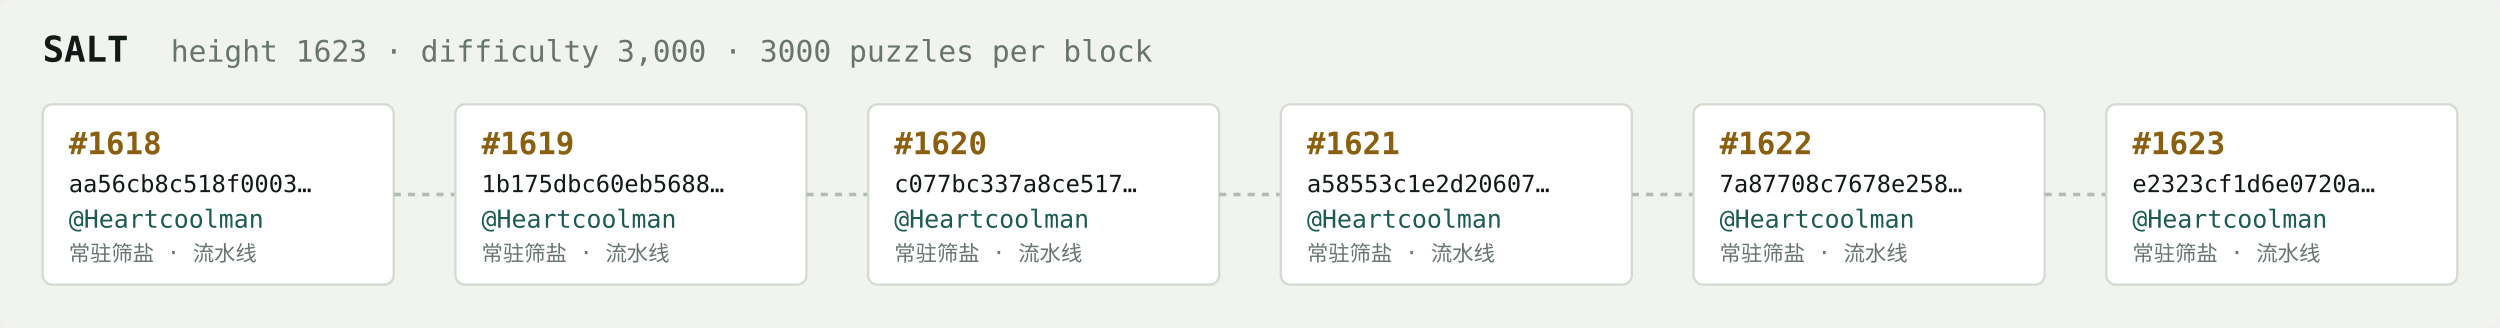
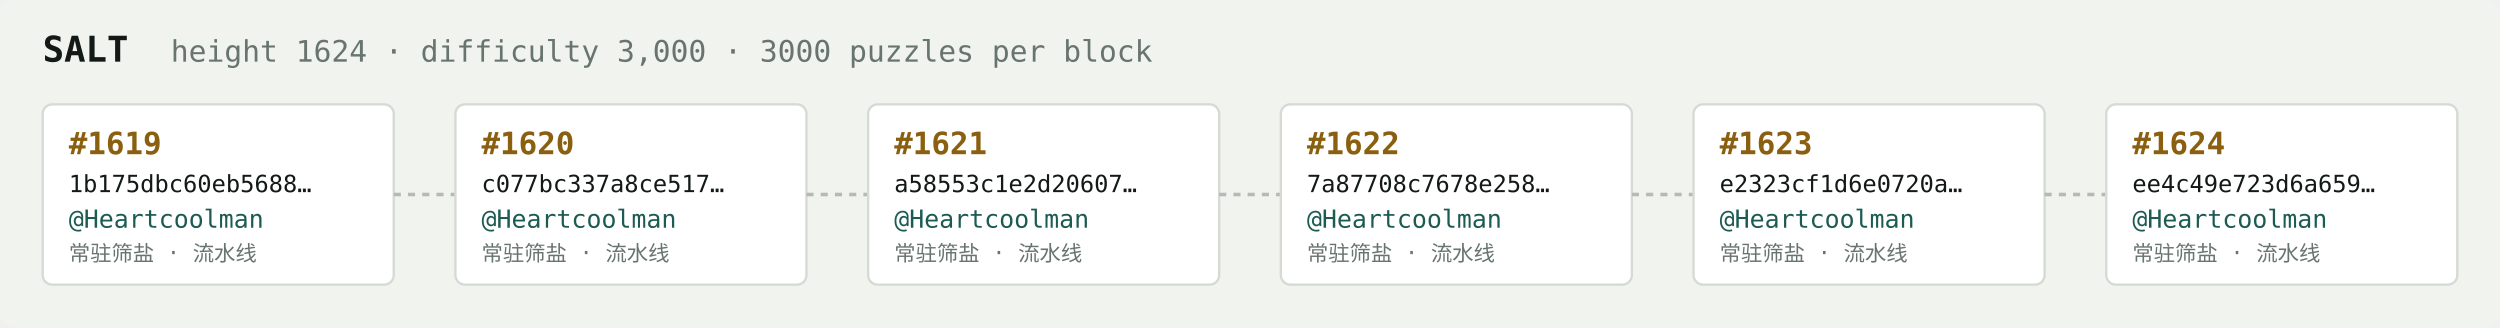
<svg xmlns="http://www.w3.org/2000/svg" width="1054" height="138" viewBox="0 0 1054 138" font-family="ui-monospace,SFMono-Regular,Menlo,monospace">
  <rect fill="#f1f3ef" width="1054" height="138" rx="6" />
  <text x="18" y="26" fill="#121916" font-size="15" font-weight="700">SALT</text>
-   <text x="72" y="26" fill="#68746e" font-size="12.5">height 1623 · difficulty 3,000 · 3000 puzzles per block</text>
+   <text x="72" y="26" fill="#68746e" font-size="12.5">height 1624 · difficulty 3,000 · 3000 puzzles per block</text>
  <rect x="18" y="44" width="148" height="76" rx="4" fill="#ffffff" stroke="#d5dbd2" stroke-width="1" />
-   <text x="29" y="65" fill="#8a5f10" font-size="13" font-weight="700">#1618</text>
-   <text x="29" y="81" fill="#121916" font-size="10">aa56cb8c518f0003…</text>
+   <text x="29" y="65" fill="#8a5f10" font-size="13" font-weight="700">#1619</text>
+   <text x="29" y="81" fill="#121916" font-size="10">1b175dbc60eb5688…</text>
  <text x="29" y="96" fill="#1c5b52" font-size="10.5">@Heartcoolman</text>
  <text x="29" y="110" fill="#68746e" font-size="9">常驻筛盐 · 流水线</text>
  <line x1="166" y1="82.0" x2="192" y2="82.0" stroke="#b3bcb4" stroke-width="1.5" stroke-dasharray="3 3" />
  <rect x="192" y="44" width="148" height="76" rx="4" fill="#ffffff" stroke="#d5dbd2" stroke-width="1" />
-   <text x="203" y="65" fill="#8a5f10" font-size="13" font-weight="700">#1619</text>
-   <text x="203" y="81" fill="#121916" font-size="10">1b175dbc60eb5688…</text>
+   <text x="203" y="65" fill="#8a5f10" font-size="13" font-weight="700">#1620</text>
+   <text x="203" y="81" fill="#121916" font-size="10">c077bc337a8ce517…</text>
  <text x="203" y="96" fill="#1c5b52" font-size="10.5">@Heartcoolman</text>
  <text x="203" y="110" fill="#68746e" font-size="9">常驻筛盐 · 流水线</text>
  <line x1="340" y1="82.0" x2="366" y2="82.0" stroke="#b3bcb4" stroke-width="1.5" stroke-dasharray="3 3" />
  <rect x="366" y="44" width="148" height="76" rx="4" fill="#ffffff" stroke="#d5dbd2" stroke-width="1" />
-   <text x="377" y="65" fill="#8a5f10" font-size="13" font-weight="700">#1620</text>
-   <text x="377" y="81" fill="#121916" font-size="10">c077bc337a8ce517…</text>
+   <text x="377" y="65" fill="#8a5f10" font-size="13" font-weight="700">#1621</text>
+   <text x="377" y="81" fill="#121916" font-size="10">a58553c1e2d20607…</text>
  <text x="377" y="96" fill="#1c5b52" font-size="10.5">@Heartcoolman</text>
  <text x="377" y="110" fill="#68746e" font-size="9">常驻筛盐 · 流水线</text>
  <line x1="514" y1="82.0" x2="540" y2="82.0" stroke="#b3bcb4" stroke-width="1.5" stroke-dasharray="3 3" />
  <rect x="540" y="44" width="148" height="76" rx="4" fill="#ffffff" stroke="#d5dbd2" stroke-width="1" />
-   <text x="551" y="65" fill="#8a5f10" font-size="13" font-weight="700">#1621</text>
-   <text x="551" y="81" fill="#121916" font-size="10">a58553c1e2d20607…</text>
+   <text x="551" y="65" fill="#8a5f10" font-size="13" font-weight="700">#1622</text>
+   <text x="551" y="81" fill="#121916" font-size="10">7a87708c7678e258…</text>
  <text x="551" y="96" fill="#1c5b52" font-size="10.5">@Heartcoolman</text>
  <text x="551" y="110" fill="#68746e" font-size="9">常驻筛盐 · 流水线</text>
  <line x1="688" y1="82.0" x2="714" y2="82.0" stroke="#b3bcb4" stroke-width="1.5" stroke-dasharray="3 3" />
  <rect x="714" y="44" width="148" height="76" rx="4" fill="#ffffff" stroke="#d5dbd2" stroke-width="1" />
-   <text x="725" y="65" fill="#8a5f10" font-size="13" font-weight="700">#1622</text>
-   <text x="725" y="81" fill="#121916" font-size="10">7a87708c7678e258…</text>
+   <text x="725" y="65" fill="#8a5f10" font-size="13" font-weight="700">#1623</text>
+   <text x="725" y="81" fill="#121916" font-size="10">e2323cf1d6e0720a…</text>
  <text x="725" y="96" fill="#1c5b52" font-size="10.5">@Heartcoolman</text>
  <text x="725" y="110" fill="#68746e" font-size="9">常驻筛盐 · 流水线</text>
  <line x1="862" y1="82.0" x2="888" y2="82.0" stroke="#b3bcb4" stroke-width="1.5" stroke-dasharray="3 3" />
  <rect x="888" y="44" width="148" height="76" rx="4" fill="#ffffff" stroke="#d5dbd2" stroke-width="1" />
-   <text x="899" y="65" fill="#8a5f10" font-size="13" font-weight="700">#1623</text>
-   <text x="899" y="81" fill="#121916" font-size="10">e2323cf1d6e0720a…</text>
+   <text x="899" y="65" fill="#8a5f10" font-size="13" font-weight="700">#1624</text>
+   <text x="899" y="81" fill="#121916" font-size="10">ee4c49e723d6a659…</text>
  <text x="899" y="96" fill="#1c5b52" font-size="10.5">@Heartcoolman</text>
  <text x="899" y="110" fill="#68746e" font-size="9">常驻筛盐 · 流水线</text>
</svg>
